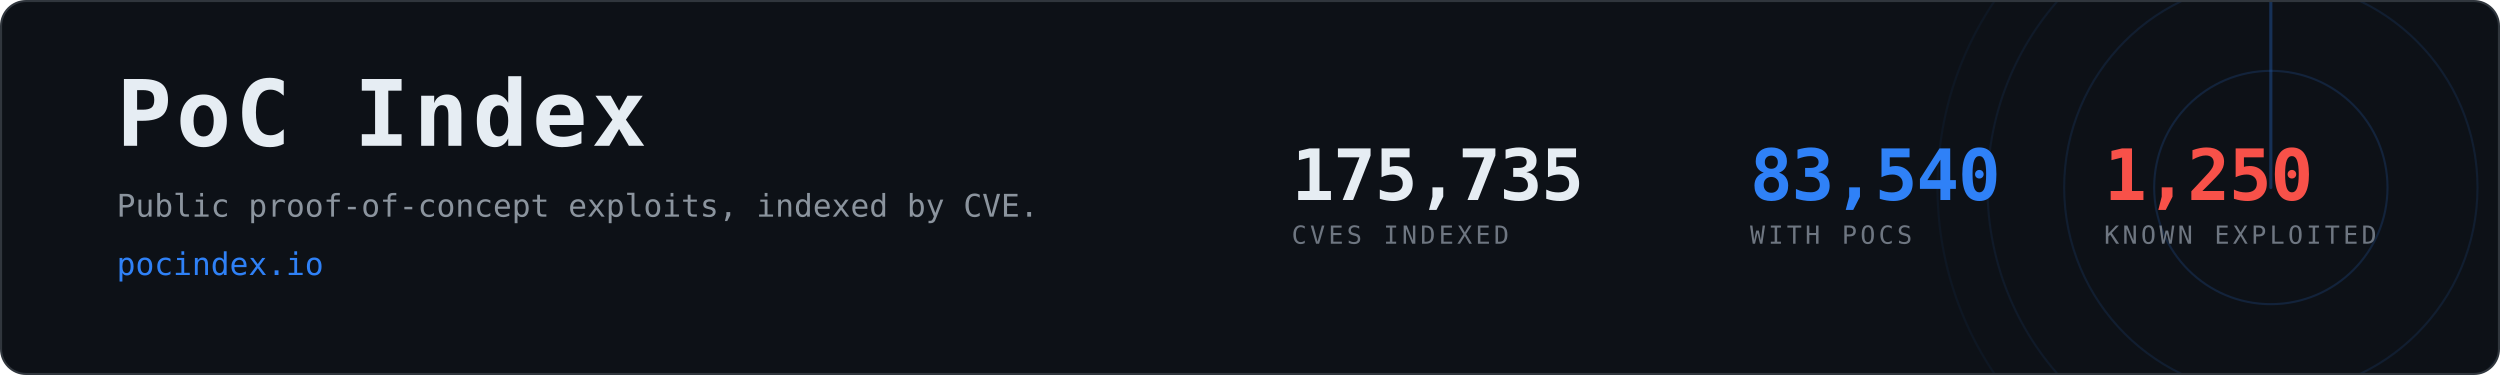
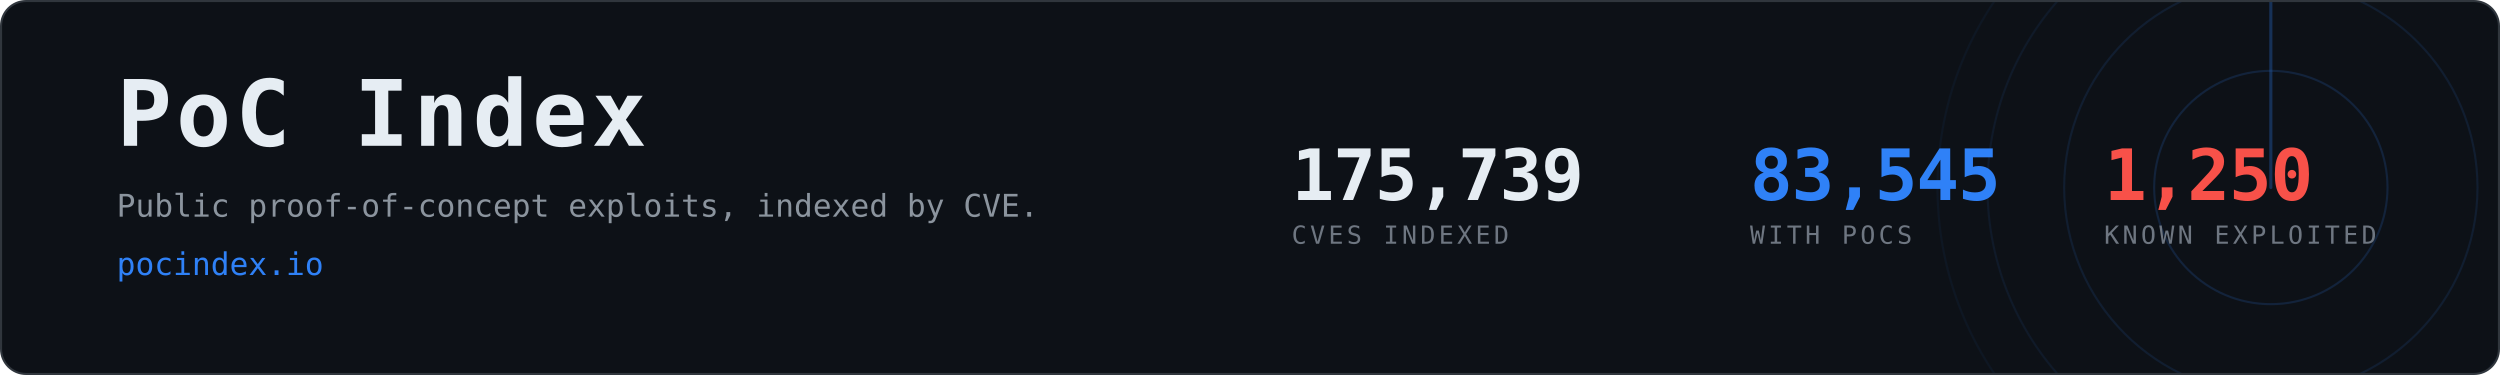
- <svg xmlns="http://www.w3.org/2000/svg" width="1200" height="180" viewBox="0 0 1200 180" role="img" aria-label="PoC Index, 83,540 CVEs with public proof-of-concept exploits">
+ <svg xmlns="http://www.w3.org/2000/svg" width="1200" height="180" viewBox="0 0 1200 180" role="img" aria-label="PoC Index, 83,545 CVEs with public proof-of-concept exploits">
  <clipPath id="card">
    <rect x="1" y="1" width="1198" height="178" rx="12" />
  </clipPath>
  <rect x="0.5" y="0.5" width="1199" height="179" rx="12" fill="#0d1117" stroke="#30363d" />
  <g clip-path="url(#card)" opacity="0.6">
    <g>
      <circle cx="1090" cy="90" r="56.0" fill="none" stroke="#2f81f7" stroke-width="1" opacity="0.270" />
      <circle cx="1090" cy="90" r="99.2" fill="none" stroke="#2f81f7" stroke-width="1" opacity="0.195" />
      <circle cx="1090" cy="90" r="136.0" fill="none" stroke="#2f81f7" stroke-width="1" opacity="0.135" />
      <circle cx="1090" cy="90" r="160.0" fill="none" stroke="#2f81f7" stroke-width="1" opacity="0.090" />
      <line x1="1090" y1="90" x2="1090" y2="-70.0" stroke="#2f81f7" stroke-width="1.5" stroke-linecap="round" opacity="0.480">
        <animateTransform attributeName="transform" type="rotate" from="0 1090 90" to="360 1090 90" dur="8s" repeatCount="indefinite" />
      </line>
    </g>
  </g>
  <text x="56" y="70" font-family="ui-monospace,SFMono-Regular,Menlo,Consolas,monospace" font-size="44" font-weight="700" fill="#e6edf3" letter-spacing="2">PoC Index</text>
  <text x="56" y="104" font-family="ui-monospace,SFMono-Regular,Menlo,Consolas,monospace" font-size="15" fill="#8b949e">
    Public proof-of-concept exploits, indexed by CVE.</text>
  <text x="56" y="132" font-family="ui-monospace,SFMono-Regular,Menlo,Consolas,monospace" font-size="15" fill="#2f81f7">pocindex.io</text>
-   <text x="620" y="96" font-family="ui-monospace,SFMono-Regular,Menlo,Consolas,monospace" font-size="34" font-weight="700" fill="#e6edf3" letter-spacing="-0.5">175,735</text>
+   <text x="620" y="96" font-family="ui-monospace,SFMono-Regular,Menlo,Consolas,monospace" font-size="34" font-weight="700" fill="#e6edf3" letter-spacing="-0.5">175,739</text>
  <text x="620" y="117" font-family="ui-monospace,SFMono-Regular,Menlo,Consolas,monospace" font-size="12" fill="#6e7681" letter-spacing="1.6">CVES INDEXED</text>
-   <text x="840" y="96" font-family="ui-monospace,SFMono-Regular,Menlo,Consolas,monospace" font-size="34" font-weight="700" fill="#2f81f7" letter-spacing="-0.5">83,540</text>
+   <text x="840" y="96" font-family="ui-monospace,SFMono-Regular,Menlo,Consolas,monospace" font-size="34" font-weight="700" fill="#2f81f7" letter-spacing="-0.5">83,545</text>
  <text x="840" y="117" font-family="ui-monospace,SFMono-Regular,Menlo,Consolas,monospace" font-size="12" fill="#6e7681" letter-spacing="1.6">WITH POCS</text>
  <text x="1010" y="96" font-family="ui-monospace,SFMono-Regular,Menlo,Consolas,monospace" font-size="34" font-weight="700" fill="#f85149" letter-spacing="-0.5">1,250</text>
  <text x="1010" y="117" font-family="ui-monospace,SFMono-Regular,Menlo,Consolas,monospace" font-size="12" fill="#6e7681" letter-spacing="1.6">KNOWN EXPLOITED</text>
</svg>
